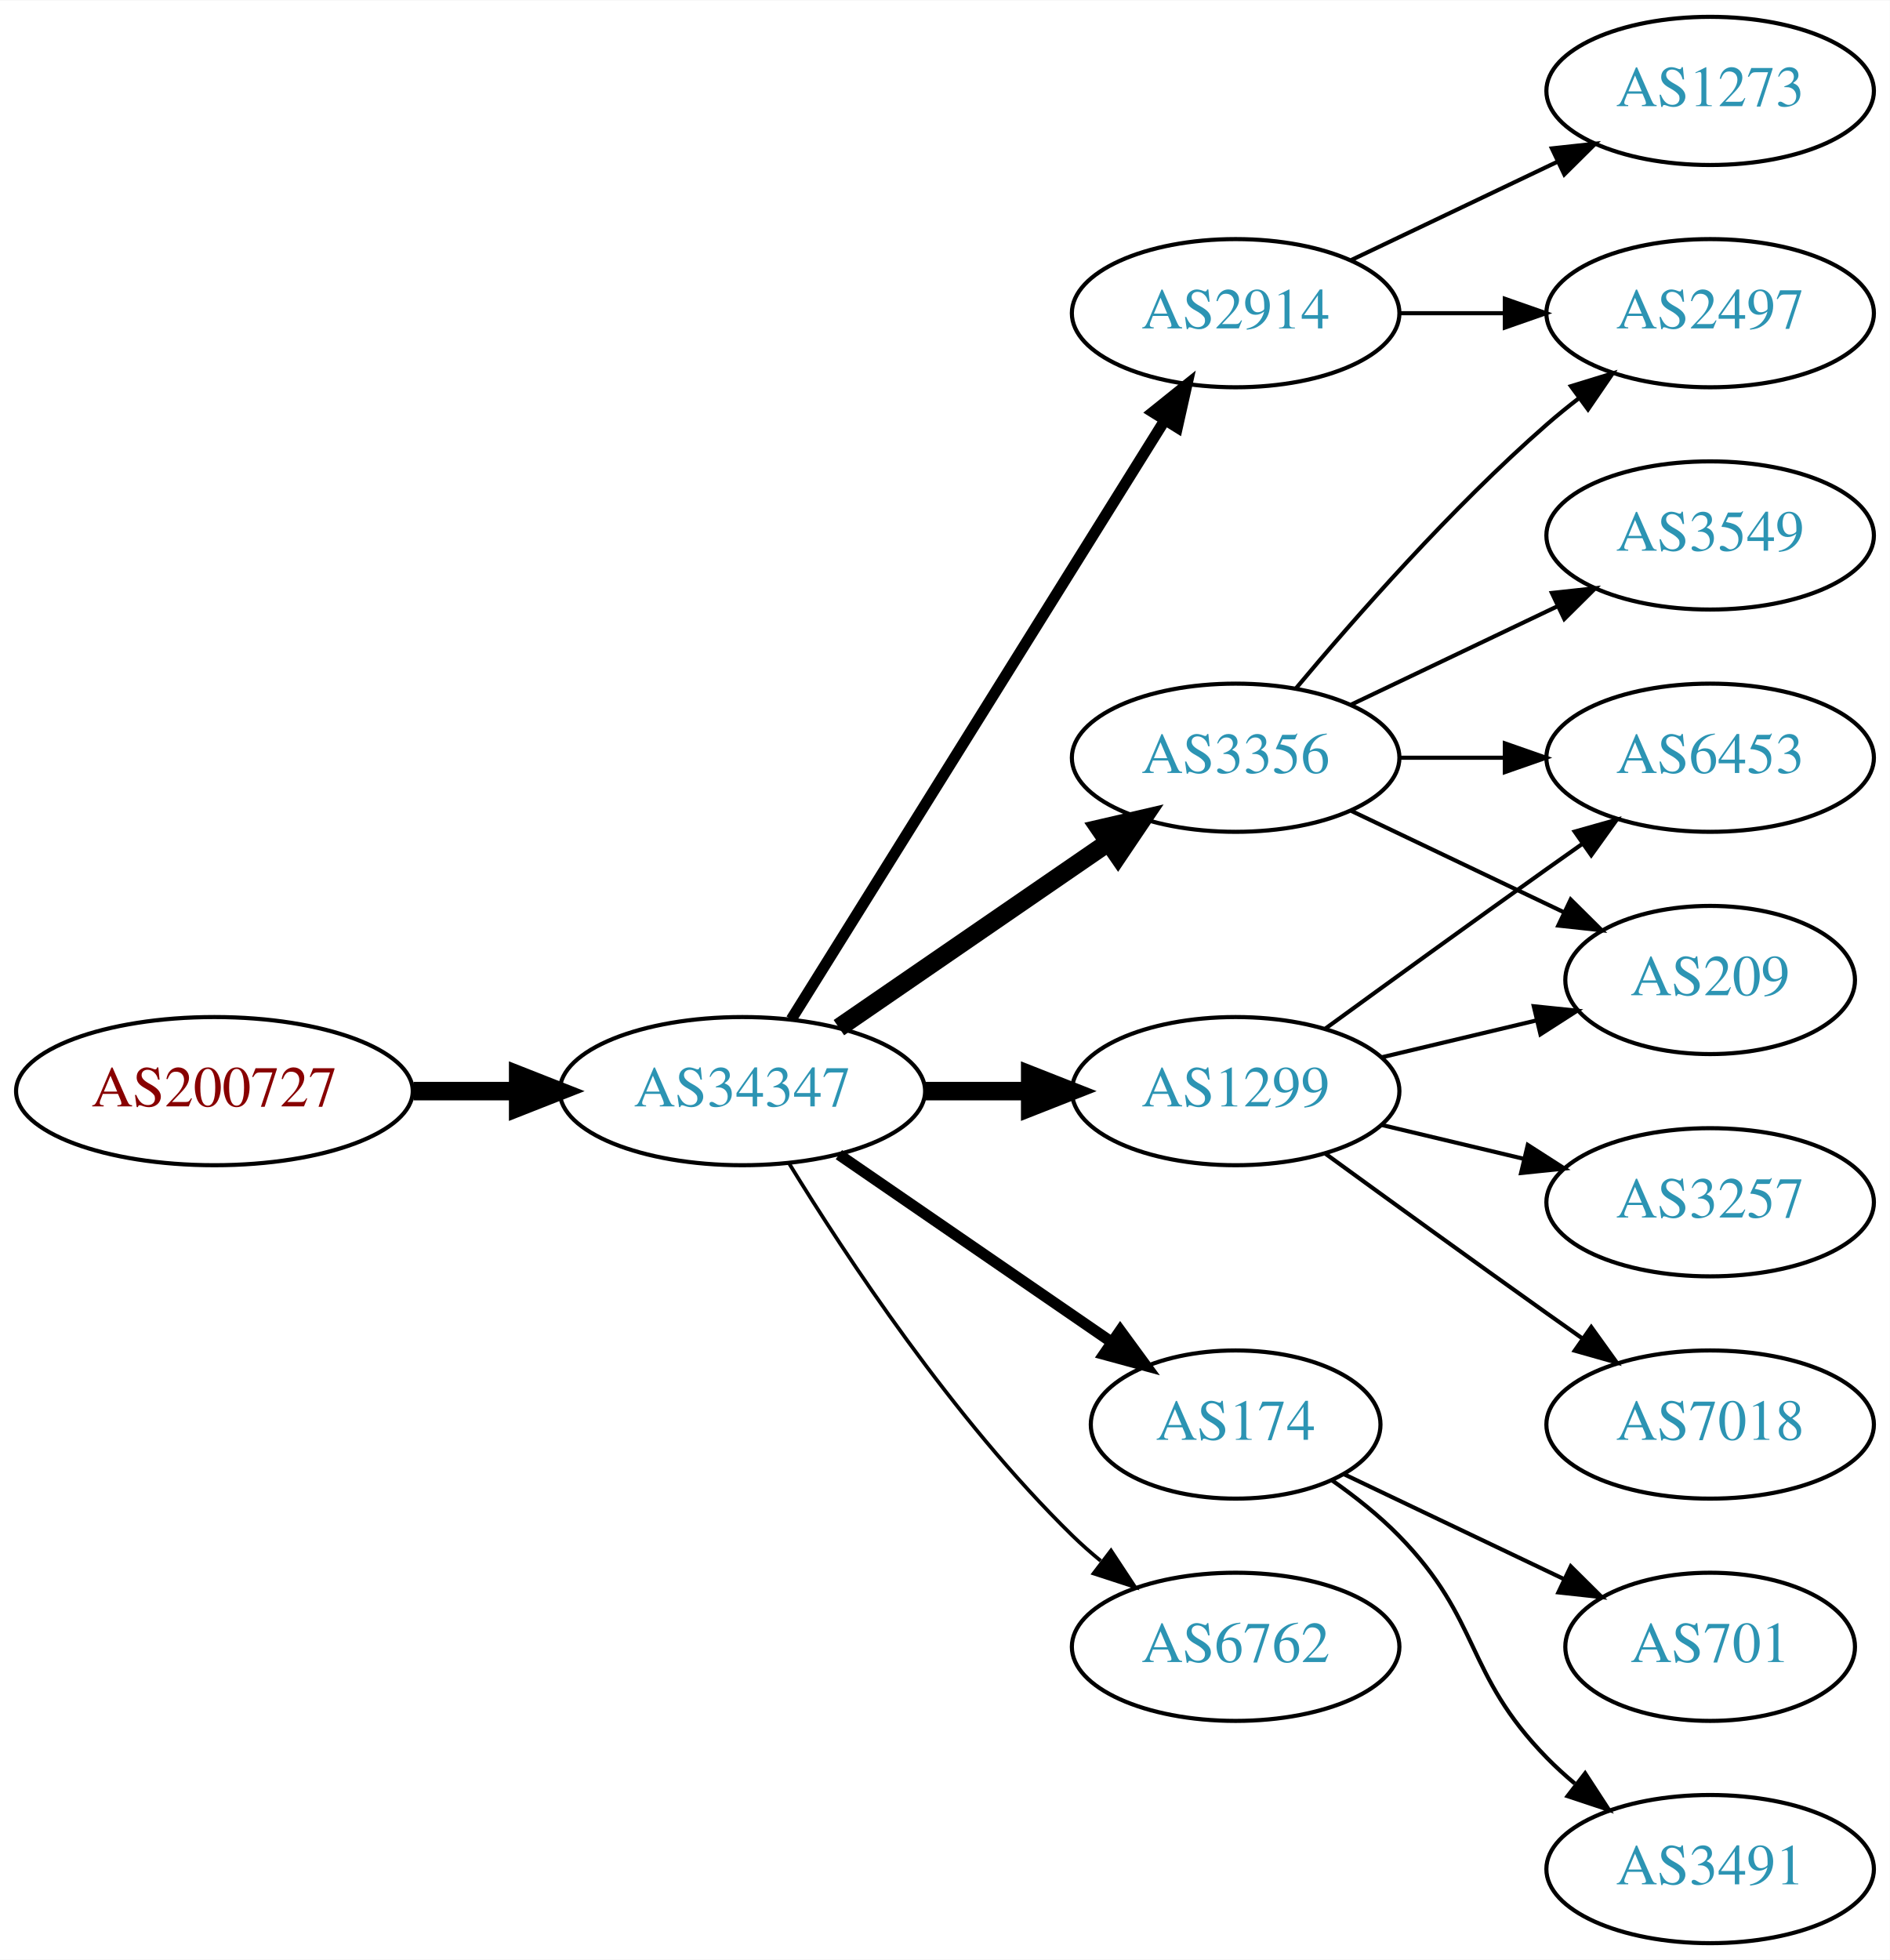
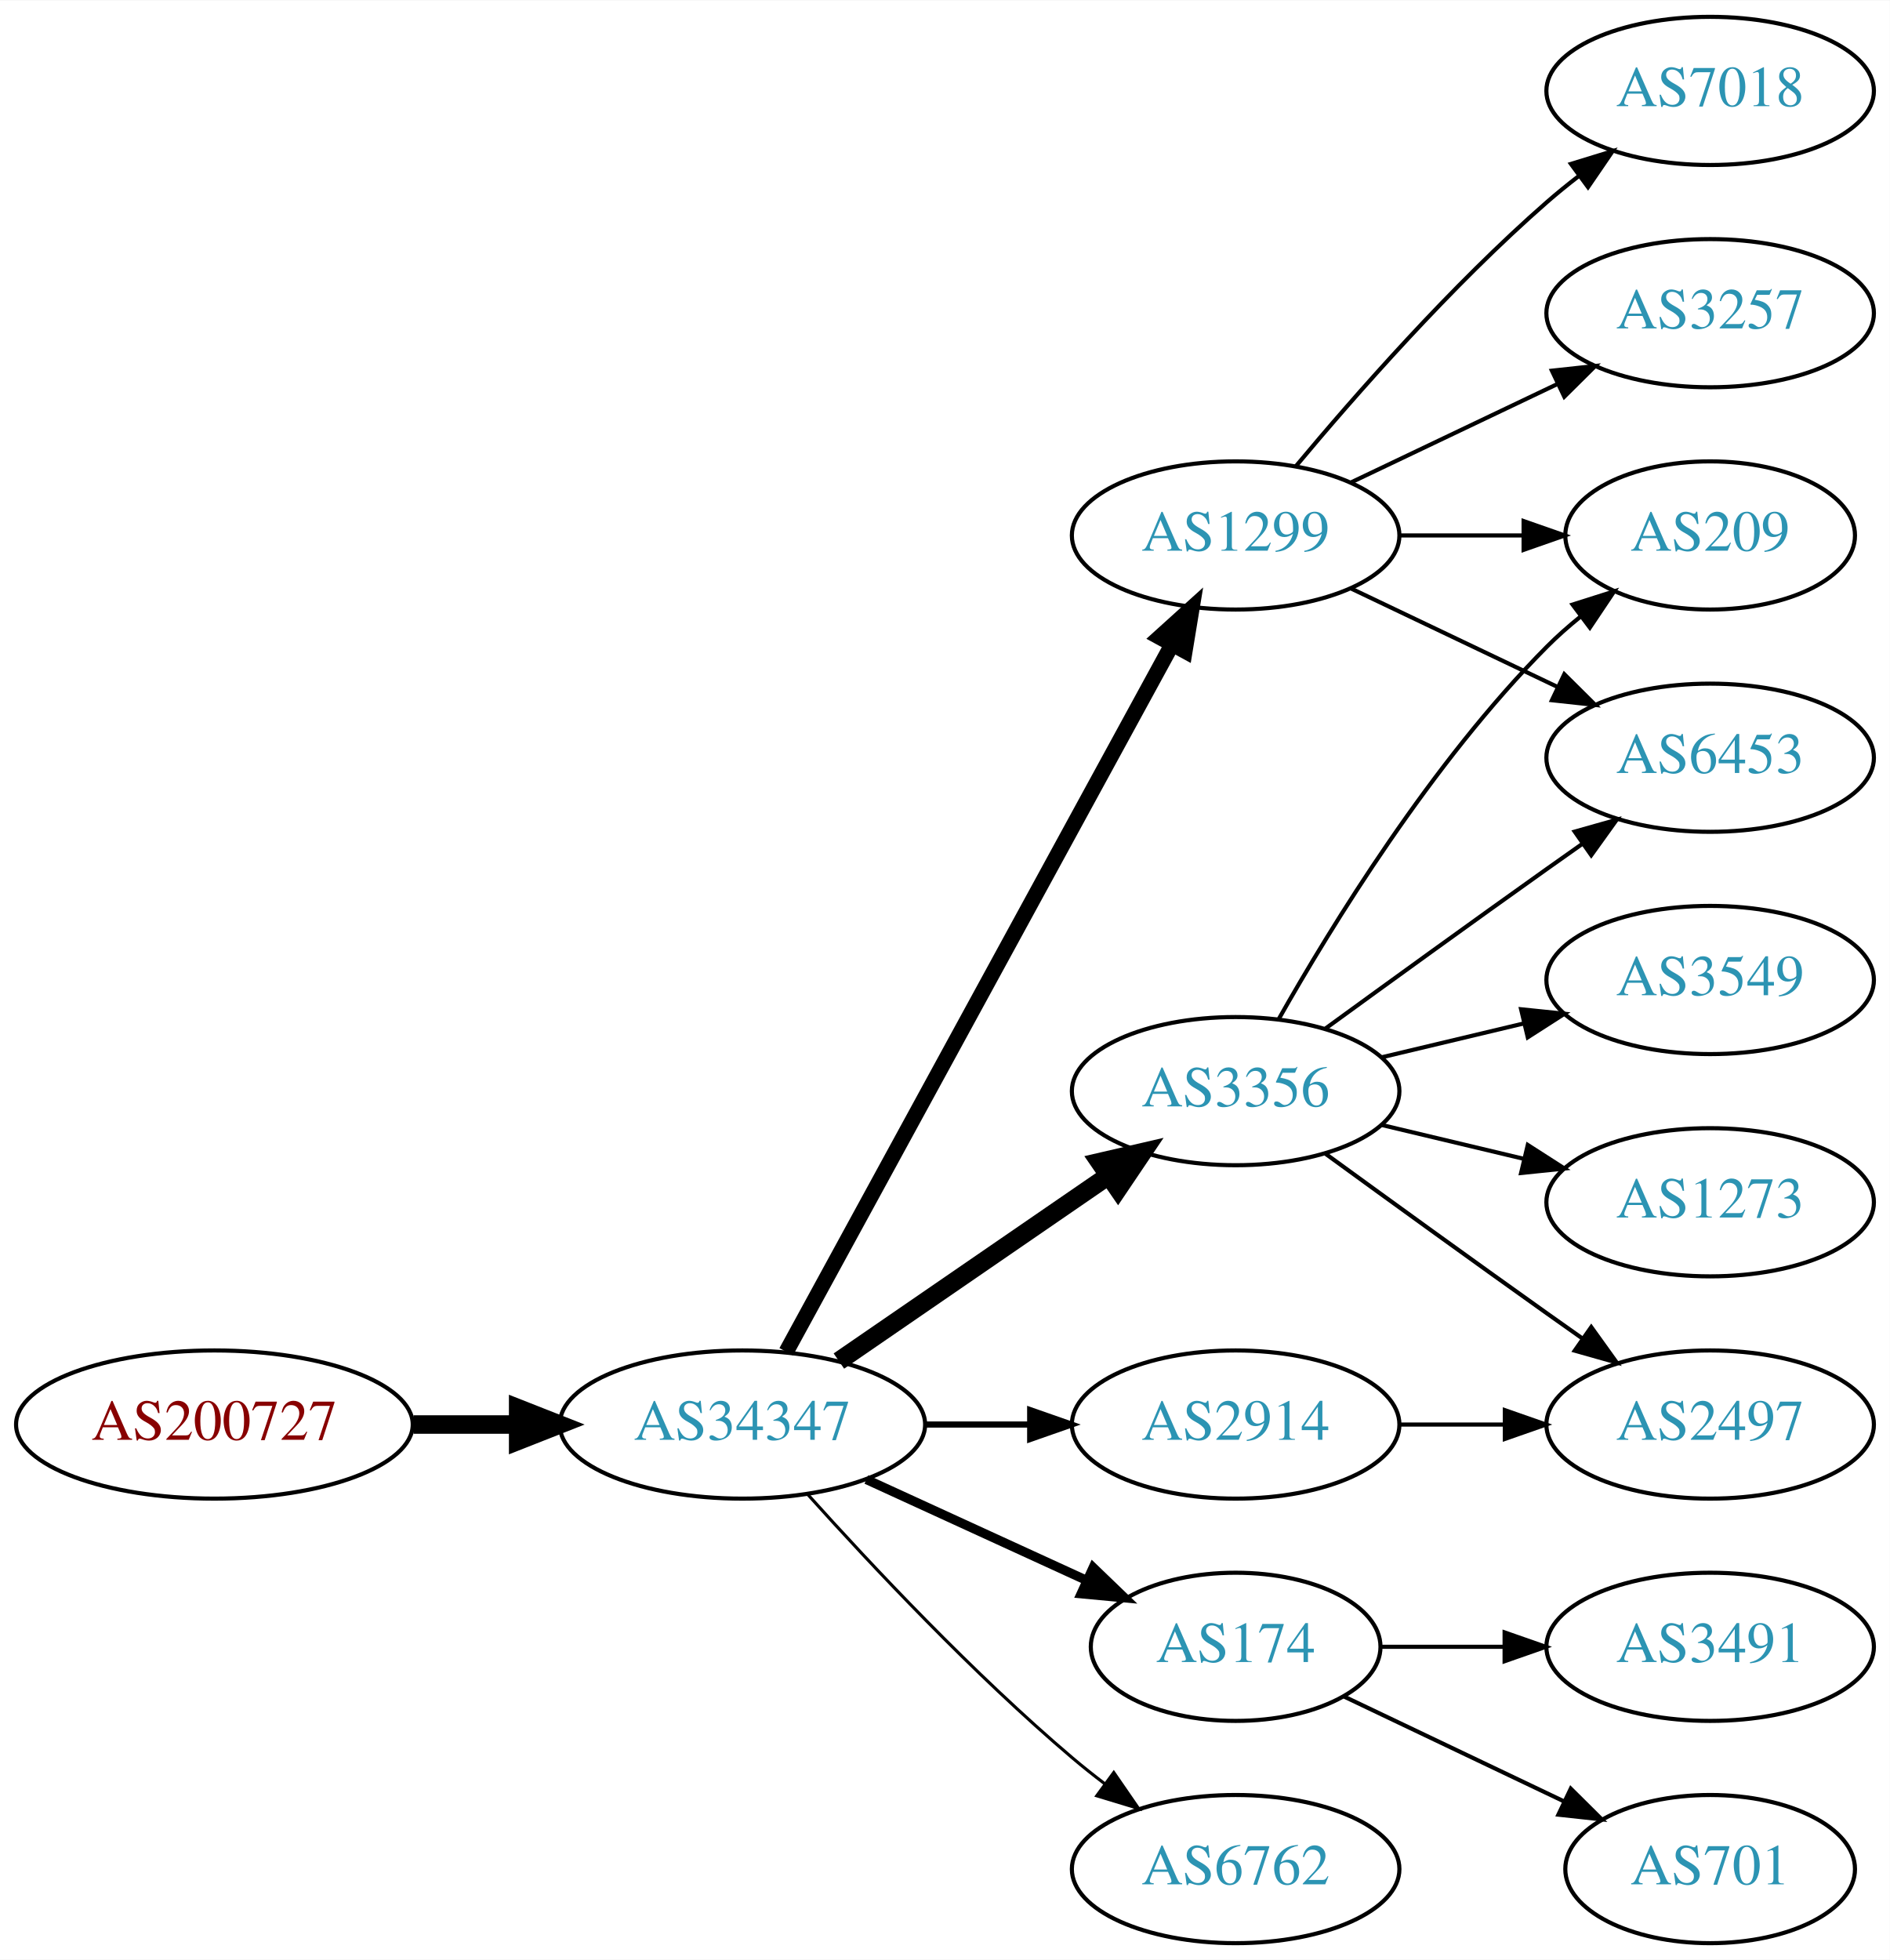
<svg xmlns="http://www.w3.org/2000/svg" xmlns:xlink="http://www.w3.org/1999/xlink" width="459pt" height="476pt" viewBox="0.00 0.00 459.17 476.00">
  <g id="graph0" class="graph" transform="scale(1 1) rotate(0) translate(4 472)">
    <polygon fill="white" stroke="none" points="-4,4 -4,-472 455.17,-472 455.17,4 -4,4" />
    <g id="node1" class="node">
      <g id="a_node1">
        <a xlink:href="/asn/200727" xlink:title="AS200727 ~ Kommunalbetriebe Rinn GmbH [AT]">
-           <ellipse fill="#ffffff" stroke="black" cx="48.096" cy="-207" rx="48.192" ry="18" />
-           <text text-anchor="middle" x="48.096" y="-203.3" font-family="Times,serif" font-size="14.00" fill="#880000">AS200727</text>
+           <ellipse fill="#ffffff" stroke="black" cx="48.096" cy="-126" rx="48.192" ry="18" />
+           <text text-anchor="middle" x="48.096" y="-122.3" font-family="Times,serif" font-size="14.00" fill="#880000">AS200727</text>
        </a>
      </g>
    </g>
    <g id="node2" class="node">
      <g id="a_node2">
        <a xlink:href="/asn/34347" xlink:title="AS34347 ~ HALLAG Kommunal GmbH [AT]">
-           <ellipse fill="#ffffff" stroke="black" cx="176.388" cy="-207" rx="44.393" ry="18" />
-           <text text-anchor="middle" x="176.388" y="-203.3" font-family="Times,serif" font-size="14.00" fill="#2c94b3">AS34347</text>
+           <ellipse fill="#ffffff" stroke="black" cx="176.388" cy="-126" rx="44.393" ry="18" />
+           <text text-anchor="middle" x="176.388" y="-122.3" font-family="Times,serif" font-size="14.00" fill="#2c94b3">AS34347</text>
        </a>
      </g>
    </g>
    <g id="edge1" class="edge">
-       <path fill="none" stroke="black" stroke-width="4.5" d="M96.481,-207C104.742,-207 113.386,-207 121.799,-207" />
-       <polygon fill="black" stroke="black" stroke-width="4.5" points="121.904,-210.938 131.904,-207 121.904,-203.063 121.904,-210.938" />
+       <path fill="none" stroke="black" stroke-width="4.5" d="M96.481,-126C104.742,-126 113.386,-126 121.799,-126" />
+       <polygon fill="black" stroke="black" stroke-width="4.5" points="121.904,-129.938 131.904,-126 121.904,-122.063 121.904,-129.938" />
    </g>
    <g id="node3" class="node">
      <g id="a_node3">
        <a xlink:href="/asn/2914" xlink:title="AS2914 ~ NTT America, Inc. [US]">
-           <ellipse fill="#ffffff" stroke="black" cx="296.23" cy="-396" rx="39.794" ry="18" />
-           <text text-anchor="middle" x="296.23" y="-392.3" font-family="Times,serif" font-size="14.00" fill="#2c94b3">AS2914</text>
+           <ellipse fill="#ffffff" stroke="black" cx="296.23" cy="-126" rx="39.794" ry="18" />
+           <text text-anchor="middle" x="296.23" y="-122.3" font-family="Times,serif" font-size="14.00" fill="#2c94b3">AS2914</text>
        </a>
      </g>
    </g>
    <g id="edge2" class="edge">
-       <path fill="none" stroke="black" stroke-width="2.7" d="M188.263,-224.442C209.046,-257.775 254.507,-330.686 278.935,-369.866" />
-       <polygon fill="black" stroke="black" stroke-width="2.7" points="276.12,-371.966 284.381,-378.6 282.06,-368.263 276.12,-371.966" />
+       <path fill="none" stroke="black" stroke-width="1.5" d="M220.599,-126C228.911,-126 237.674,-126 246.156,-126" />
+       <polygon fill="black" stroke="black" stroke-width="1.5" points="246.315,-129.5 256.315,-126 246.315,-122.5 246.315,-129.5" />
    </g>
    <g id="node4" class="node">
      <g id="a_node4">
-         <a xlink:href="/asn/3356" xlink:title="AS3356 ~ Level 3 Parent, LLC [US]">
-           <ellipse fill="#ffffff" stroke="black" cx="296.23" cy="-288" rx="39.794" ry="18" />
-           <text text-anchor="middle" x="296.23" y="-284.3" font-family="Times,serif" font-size="14.00" fill="#2c94b3">AS3356</text>
+         <a xlink:href="/asn/174" xlink:title="AS174 ~ Cogent Communications [US]">
+           <ellipse fill="#ffffff" stroke="black" cx="296.23" cy="-72" rx="35.194" ry="18" />
+           <text text-anchor="middle" x="296.23" y="-68.3" font-family="Times,serif" font-size="14.00" fill="#2c94b3">AS174</text>
        </a>
      </g>
    </g>
    <g id="edge3" class="edge">
-       <path fill="none" stroke="black" stroke-width="4.5" d="M199.83,-222.426C218.412,-235.198 244.972,-253.455 265.352,-267.463" />
-       <polygon fill="black" stroke="black" stroke-width="4.5" points="263.195,-270.758 273.666,-273.178 267.656,-264.269 263.195,-270.758" />
+       <path fill="none" stroke="black" stroke-width="2.25" d="M206.517,-112.652C222.734,-105.22 243.038,-95.917 260.127,-88.086" />
+       <polygon fill="black" stroke="black" stroke-width="2.25" points="261.611,-91.256 269.244,-83.908 258.695,-84.892 261.611,-91.256" />
    </g>
    <g id="node5" class="node">
      <g id="a_node5">
-         <a xlink:href="/asn/174" xlink:title="AS174 ~ Cogent Communications [US]">
-           <ellipse fill="#ffffff" stroke="black" cx="296.23" cy="-126" rx="35.194" ry="18" />
-           <text text-anchor="middle" x="296.23" y="-122.3" font-family="Times,serif" font-size="14.00" fill="#2c94b3">AS174</text>
+         <a xlink:href="/asn/1299" xlink:title="AS1299 ~ Telia Carrier [EU]">
+           <ellipse fill="#ffffff" stroke="black" cx="296.23" cy="-342" rx="39.794" ry="18" />
+           <text text-anchor="middle" x="296.23" y="-338.3" font-family="Times,serif" font-size="14.00" fill="#2c94b3">AS1299</text>
        </a>
      </g>
    </g>
    <g id="edge4" class="edge">
-       <path fill="none" stroke="black" stroke-width="2.7" d="M199.83,-191.574C218.645,-178.641 245.642,-160.085 266.118,-146.01" />
-       <polygon fill="black" stroke="black" stroke-width="2.7" points="268.193,-148.831 274.451,-140.282 264.228,-143.063 268.193,-148.831" />
+       <path fill="none" stroke="black" stroke-width="3.75" d="M187.031,-143.676C207.713,-181.584 256.425,-270.873 280.805,-315.559" />
+       <polygon fill="black" stroke="black" stroke-width="3.75" points="277.757,-317.28 285.619,-324.383 283.902,-313.928 277.757,-317.28" />
    </g>
    <g id="node6" class="node">
      <g id="a_node6">
-         <a xlink:href="/asn/1299" xlink:title="AS1299 ~ Telia Carrier [EU]">
+         <a xlink:href="/asn/3356" xlink:title="AS3356 ~ Level 3 Parent, LLC [US]">
          <ellipse fill="#ffffff" stroke="black" cx="296.23" cy="-207" rx="39.794" ry="18" />
-           <text text-anchor="middle" x="296.23" y="-203.3" font-family="Times,serif" font-size="14.00" fill="#2c94b3">AS1299</text>
+           <text text-anchor="middle" x="296.23" y="-203.3" font-family="Times,serif" font-size="14.00" fill="#2c94b3">AS3356</text>
        </a>
      </g>
    </g>
    <g id="edge5" class="edge">
-       <path fill="none" stroke="black" stroke-width="4.5" d="M220.599,-207C228.911,-207 237.674,-207 246.156,-207" />
-       <polygon fill="black" stroke="black" stroke-width="4.5" points="246.315,-210.938 256.315,-207 246.315,-203.063 246.315,-210.938" />
+       <path fill="none" stroke="black" stroke-width="4.5" d="M199.83,-141.426C218.412,-154.198 244.972,-172.455 265.352,-186.463" />
+       <polygon fill="black" stroke="black" stroke-width="4.5" points="263.195,-189.758 273.666,-192.178 267.656,-183.269 263.195,-189.758" />
    </g>
    <g id="node7" class="node">
      <g id="a_node7">
        <a xlink:href="/asn/6762" xlink:title="AS6762 ~ TELECOM ITALIA SPARKLE S.p.A. [IT]">
-           <ellipse fill="#ffffff" stroke="black" cx="296.23" cy="-72" rx="39.794" ry="18" />
-           <text text-anchor="middle" x="296.23" y="-68.3" font-family="Times,serif" font-size="14.00" fill="#2c94b3">AS6762</text>
+           <ellipse fill="#ffffff" stroke="black" cx="296.23" cy="-18" rx="39.794" ry="18" />
+           <text text-anchor="middle" x="296.23" y="-14.3" font-family="Times,serif" font-size="14.00" fill="#2c94b3">AS6762</text>
        </a>
      </g>
    </g>
    <g id="edge6" class="edge">
-       <path fill="none" stroke="black" stroke-width="0.9" d="M187.653,-189.56C201.462,-167.009 227.651,-127.278 256.584,-99 258.724,-96.908 261.041,-94.863 263.441,-92.894" />
-       <polygon fill="black" stroke="black" stroke-width="0.9" points="265.951,-95.382 271.782,-86.536 261.708,-89.815 265.951,-95.382" />
+       <path fill="none" stroke="black" stroke-width="0.75" d="M192.32,-108.956C207.646,-91.903 232.582,-65.35 256.584,-45 259.081,-42.883 261.741,-40.768 264.453,-38.707" />
+       <polygon fill="black" stroke="black" stroke-width="0.75" points="266.619,-41.459 272.629,-32.734 262.489,-35.806 266.619,-41.459" />
+     </g>
+     <g id="node16" class="node">
+       <g id="a_node16">
+         <a xlink:href="/asn/2497" xlink:title="AS2497 ~ Internet Initiative Japan Inc. [JP]">
+           <ellipse fill="#ffffff" stroke="black" cx="411.523" cy="-126" rx="39.794" ry="18" />
+           <text text-anchor="middle" x="411.523" y="-122.3" font-family="Times,serif" font-size="14.00" fill="#2c94b3">AS2497</text>
+         </a>
+       </g>
+     </g>
+     <g id="edge18" class="edge">
+       <path fill="none" stroke="black" d="M335.902,-126C344.105,-126 352.869,-126 361.401,-126" />
+       <polygon fill="black" stroke="black" points="361.641,-129.5 371.641,-126 361.641,-122.5 361.641,-129.5" />
    </g>
    <g id="node8" class="node">
      <g id="a_node8">
-         <a xlink:href="/asn/2497" xlink:title="AS2497 ~ Internet Initiative Japan Inc. [JP]">
-           <ellipse fill="#ffffff" stroke="black" cx="411.523" cy="-396" rx="39.794" ry="18" />
-           <text text-anchor="middle" x="411.523" y="-392.3" font-family="Times,serif" font-size="14.00" fill="#2c94b3">AS2497</text>
+         <a xlink:href="/asn/3491" xlink:title="AS3491 ~ PCCW Global, Inc. [US]">
+           <ellipse fill="#ffffff" stroke="black" cx="411.523" cy="-72" rx="39.794" ry="18" />
+           <text text-anchor="middle" x="411.523" y="-68.3" font-family="Times,serif" font-size="14.00" fill="#2c94b3">AS3491</text>
        </a>
      </g>
    </g>
    <g id="edge7" class="edge">
-       <path fill="none" stroke="black" d="M335.902,-396C344.105,-396 352.869,-396 361.401,-396" />
-       <polygon fill="black" stroke="black" points="361.641,-399.5 371.641,-396 361.641,-392.5 361.641,-399.5" />
+       <path fill="none" stroke="black" d="M331.529,-72C340.906,-72 351.257,-72 361.291,-72" />
+       <polygon fill="black" stroke="black" points="361.58,-75.5 371.58,-72 361.58,-68.5 361.58,-75.5" />
    </g>
    <g id="node9" class="node">
      <g id="a_node9">
-         <a xlink:href="/asn/1273" xlink:title="AS1273 ~ Vodafone Group PLC [EU]">
-           <ellipse fill="#ffffff" stroke="black" cx="411.523" cy="-450" rx="39.794" ry="18" />
-           <text text-anchor="middle" x="411.523" y="-446.3" font-family="Times,serif" font-size="14.00" fill="#2c94b3">AS1273</text>
+         <a xlink:href="/asn/701" xlink:title="AS701 ~ UUNET [US]">
+           <ellipse fill="#ffffff" stroke="black" cx="411.523" cy="-18" rx="35.194" ry="18" />
+           <text text-anchor="middle" x="411.523" y="-14.3" font-family="Times,serif" font-size="14.00" fill="#2c94b3">AS701</text>
        </a>
      </g>
    </g>
    <g id="edge8" class="edge">
-       <path fill="none" stroke="black" d="M324.367,-408.934C339.361,-416.081 358.182,-425.052 374.405,-432.785" />
-       <polygon fill="black" stroke="black" points="373.075,-436.028 383.608,-437.171 376.087,-429.709 373.075,-436.028" />
-     </g>
-     <g id="edge12" class="edge">
-       <path fill="none" stroke="black" d="M310.86,-304.817C325.143,-321.929 348.689,-348.745 371.877,-369 374.342,-371.154 376.981,-373.294 379.678,-375.372" />
-       <polygon fill="black" stroke="black" points="377.703,-378.264 387.832,-381.37 381.851,-372.625 377.703,-378.264" />
+       <path fill="none" stroke="black" d="M322.655,-59.881C338.398,-52.378 358.82,-42.644 376.013,-34.449" />
+       <polygon fill="black" stroke="black" points="377.662,-37.54 385.183,-30.078 374.65,-31.221 377.662,-37.54" />
    </g>
    <g id="node10" class="node">
      <g id="a_node10">
-         <a xlink:href="/asn/209" xlink:title="AS209 ~ CenturyLink Communications, LLC [US]">
-           <ellipse fill="#ffffff" stroke="black" cx="411.523" cy="-234" rx="35.194" ry="18" />
-           <text text-anchor="middle" x="411.523" y="-230.3" font-family="Times,serif" font-size="14.00" fill="#2c94b3">AS209</text>
-         </a>
-       </g>
-     </g>
-     <g id="edge9" class="edge">
-       <path fill="none" stroke="black" d="M324.367,-275.066C339.798,-267.71 359.284,-258.423 375.819,-250.541" />
-       <polygon fill="black" stroke="black" points="377.64,-253.551 385.161,-246.089 374.628,-247.232 377.64,-253.551" />
-     </g>
-     <g id="node11" class="node">
-       <g id="a_node11">
-         <a xlink:href="/asn/3549" xlink:title="AS3549 ~ Level 3 Parent, LLC [US]">
-           <ellipse fill="#ffffff" stroke="black" cx="411.523" cy="-342" rx="39.794" ry="18" />
-           <text text-anchor="middle" x="411.523" y="-338.3" font-family="Times,serif" font-size="14.00" fill="#2c94b3">AS3549</text>
-         </a>
-       </g>
-     </g>
-     <g id="edge10" class="edge">
-       <path fill="none" stroke="black" d="M324.367,-300.934C339.361,-308.081 358.182,-317.052 374.405,-324.785" />
-       <polygon fill="black" stroke="black" points="373.075,-328.028 383.608,-329.171 376.087,-321.709 373.075,-328.028" />
-     </g>
-     <g id="node12" class="node">
-       <g id="a_node12">
        <a xlink:href="/asn/6453" xlink:title="AS6453 ~ TATA COMMUNICATIONS (AMERICA) INC [US]">
          <ellipse fill="#ffffff" stroke="black" cx="411.523" cy="-288" rx="39.794" ry="18" />
          <text text-anchor="middle" x="411.523" y="-284.3" font-family="Times,serif" font-size="14.00" fill="#2c94b3">AS6453</text>
        </a>
      </g>
    </g>
+     <g id="edge9" class="edge">
+       <path fill="none" stroke="black" d="M324.367,-329.066C339.361,-321.919 358.182,-312.948 374.405,-305.215" />
+       <polygon fill="black" stroke="black" points="376.087,-308.291 383.608,-300.829 373.075,-301.972 376.087,-308.291" />
+     </g>
+     <g id="node11" class="node">
+       <g id="a_node11">
+         <a xlink:href="/asn/7018" xlink:title="AS7018 ~ AT&amp;T Services, Inc. [US]">
+           <ellipse fill="#ffffff" stroke="black" cx="411.523" cy="-450" rx="39.794" ry="18" />
+           <text text-anchor="middle" x="411.523" y="-446.3" font-family="Times,serif" font-size="14.00" fill="#2c94b3">AS7018</text>
+         </a>
+       </g>
+     </g>
+     <g id="edge10" class="edge">
+       <path fill="none" stroke="black" d="M310.86,-358.817C325.143,-375.929 348.689,-402.745 371.877,-423 374.342,-425.154 376.981,-427.294 379.678,-429.372" />
+       <polygon fill="black" stroke="black" points="377.703,-432.264 387.832,-435.37 381.851,-426.625 377.703,-432.264" />
+     </g>
+     <g id="node12" class="node">
+       <g id="a_node12">
+         <a xlink:href="/asn/3257" xlink:title="AS3257 ~ GTT [DE]">
+           <ellipse fill="#ffffff" stroke="black" cx="411.523" cy="-396" rx="39.794" ry="18" />
+           <text text-anchor="middle" x="411.523" y="-392.3" font-family="Times,serif" font-size="14.00" fill="#2c94b3">AS3257</text>
+         </a>
+       </g>
+     </g>
    <g id="edge11" class="edge">
-       <path fill="none" stroke="black" d="M335.902,-288C344.105,-288 352.869,-288 361.401,-288" />
-       <polygon fill="black" stroke="black" points="361.641,-291.5 371.641,-288 361.641,-284.5 361.641,-291.5" />
+       <path fill="none" stroke="black" d="M324.367,-354.934C339.361,-362.081 358.182,-371.052 374.405,-378.785" />
+       <polygon fill="black" stroke="black" points="373.075,-382.028 383.608,-383.171 376.087,-375.709 373.075,-382.028" />
    </g>
    <g id="node13" class="node">
      <g id="a_node13">
-         <a xlink:href="/asn/3491" xlink:title="AS3491 ~ PCCW Global, Inc. [US]">
-           <ellipse fill="#ffffff" stroke="black" cx="411.523" cy="-18" rx="39.794" ry="18" />
-           <text text-anchor="middle" x="411.523" y="-14.3" font-family="Times,serif" font-size="14.00" fill="#2c94b3">AS3491</text>
-         </a>
-       </g>
+         <a xlink:href="/asn/209" xlink:title="AS209 ~ CenturyLink Communications, LLC [US]">
+           <ellipse fill="#ffffff" stroke="black" cx="411.523" cy="-342" rx="35.194" ry="18" />
+           <text text-anchor="middle" x="411.523" y="-338.3" font-family="Times,serif" font-size="14.00" fill="#2c94b3">AS209</text>
+         </a>
+       </g>
+     </g>
+     <g id="edge12" class="edge">
+       <path fill="none" stroke="black" d="M335.902,-342C345.608,-342 356.098,-342 366.061,-342" />
+       <polygon fill="black" stroke="black" points="366.198,-345.5 376.198,-342 366.198,-338.5 366.198,-345.5" />
    </g>
    <g id="edge13" class="edge">
-       <path fill="none" stroke="black" d="M319.613,-112.468C325.255,-108.51 331.068,-103.914 335.877,-99 356.049,-78.383 351.704,-65.617 371.877,-45 373.969,-42.861 376.253,-40.782 378.63,-38.79" />
-       <polygon fill="black" stroke="black" points="381.148,-41.268 386.929,-32.389 376.873,-35.725 381.148,-41.268" />
+       <path fill="none" stroke="black" d="M318.078,-222.222C333.012,-233.091 353.626,-248.025 371.877,-261 374.697,-263.005 377.64,-265.085 380.588,-267.159" />
+       <polygon fill="black" stroke="black" points="378.616,-270.05 388.813,-272.926 382.634,-264.319 378.616,-270.05" />
+     </g>
+     <g id="edge16" class="edge">
+       <path fill="none" stroke="black" d="M306.69,-224.49C319.472,-247.096 343.904,-286.886 371.877,-315 374.377,-317.513 377.138,-319.949 379.999,-322.261" />
+       <polygon fill="black" stroke="black" points="378.097,-325.21 388.196,-328.413 382.299,-319.611 378.097,-325.21" />
    </g>
    <g id="node14" class="node">
      <g id="a_node14">
-         <a xlink:href="/asn/701" xlink:title="AS701 ~ UUNET [US]">
-           <ellipse fill="#ffffff" stroke="black" cx="411.523" cy="-72" rx="35.194" ry="18" />
-           <text text-anchor="middle" x="411.523" y="-68.3" font-family="Times,serif" font-size="14.00" fill="#2c94b3">AS701</text>
+         <a xlink:href="/asn/3549" xlink:title="AS3549 ~ Level 3 Parent, LLC [US]">
+           <ellipse fill="#ffffff" stroke="black" cx="411.523" cy="-234" rx="39.794" ry="18" />
+           <text text-anchor="middle" x="411.523" y="-230.3" font-family="Times,serif" font-size="14.00" fill="#2c94b3">AS3549</text>
        </a>
      </g>
    </g>
    <g id="edge14" class="edge">
-       <path fill="none" stroke="black" d="M322.655,-113.881C338.398,-106.378 358.82,-96.644 376.013,-88.449" />
-       <polygon fill="black" stroke="black" points="377.662,-91.54 385.183,-84.078 374.65,-85.221 377.662,-91.54" />
-     </g>
-     <g id="edge17" class="edge">
-       <path fill="none" stroke="black" d="M331.837,-215.248C343.632,-218.058 356.937,-221.229 369.204,-224.153" />
-       <polygon fill="black" stroke="black" points="368.67,-227.624 379.209,-226.537 370.293,-220.814 368.67,-227.624" />
-     </g>
-     <g id="edge16" class="edge">
-       <path fill="none" stroke="black" d="M318.078,-222.222C333.012,-233.091 353.626,-248.025 371.877,-261 374.697,-263.005 377.64,-265.085 380.588,-267.159" />
-       <polygon fill="black" stroke="black" points="378.616,-270.05 388.813,-272.926 382.634,-264.319 378.616,-270.05" />
+       <path fill="none" stroke="black" d="M331.837,-215.248C342.709,-217.838 354.863,-220.735 366.305,-223.462" />
+       <polygon fill="black" stroke="black" points="365.589,-226.889 376.128,-225.803 367.212,-220.08 365.589,-226.889" />
    </g>
    <g id="node15" class="node">
      <g id="a_node15">
-         <a xlink:href="/asn/7018" xlink:title="AS7018 ~ AT&amp;T Services, Inc. [US]">
-           <ellipse fill="#ffffff" stroke="black" cx="411.523" cy="-126" rx="39.794" ry="18" />
-           <text text-anchor="middle" x="411.523" y="-122.3" font-family="Times,serif" font-size="14.00" fill="#2c94b3">AS7018</text>
+         <a xlink:href="/asn/1273" xlink:title="AS1273 ~ Vodafone Group PLC [EU]">
+           <ellipse fill="#ffffff" stroke="black" cx="411.523" cy="-180" rx="39.794" ry="18" />
+           <text text-anchor="middle" x="411.523" y="-176.3" font-family="Times,serif" font-size="14.00" fill="#2c94b3">AS1273</text>
        </a>
      </g>
    </g>
    <g id="edge15" class="edge">
+       <path fill="none" stroke="black" d="M331.837,-198.752C342.709,-196.162 354.863,-193.265 366.305,-190.538" />
+       <polygon fill="black" stroke="black" points="367.212,-193.92 376.128,-188.197 365.589,-187.111 367.212,-193.92" />
+     </g>
+     <g id="edge17" class="edge">
      <path fill="none" stroke="black" d="M318.078,-191.778C333.012,-180.909 353.626,-165.975 371.877,-153 374.697,-150.995 377.64,-148.915 380.588,-146.841" />
      <polygon fill="black" stroke="black" points="382.634,-149.681 388.813,-141.074 378.616,-143.95 382.634,-149.681" />
    </g>
-     <g id="node16" class="node">
-       <g id="a_node16">
-         <a xlink:href="/asn/3257" xlink:title="AS3257 ~ GTT [DE]">
-           <ellipse fill="#ffffff" stroke="black" cx="411.523" cy="-180" rx="39.794" ry="18" />
-           <text text-anchor="middle" x="411.523" y="-176.3" font-family="Times,serif" font-size="14.00" fill="#2c94b3">AS3257</text>
-         </a>
-       </g>
-     </g>
-     <g id="edge18" class="edge">
-       <path fill="none" stroke="black" d="M331.837,-198.752C342.709,-196.162 354.863,-193.265 366.305,-190.538" />
-       <polygon fill="black" stroke="black" points="367.212,-193.92 376.128,-188.197 365.589,-187.111 367.212,-193.92" />
-     </g>
  </g>
</svg>
